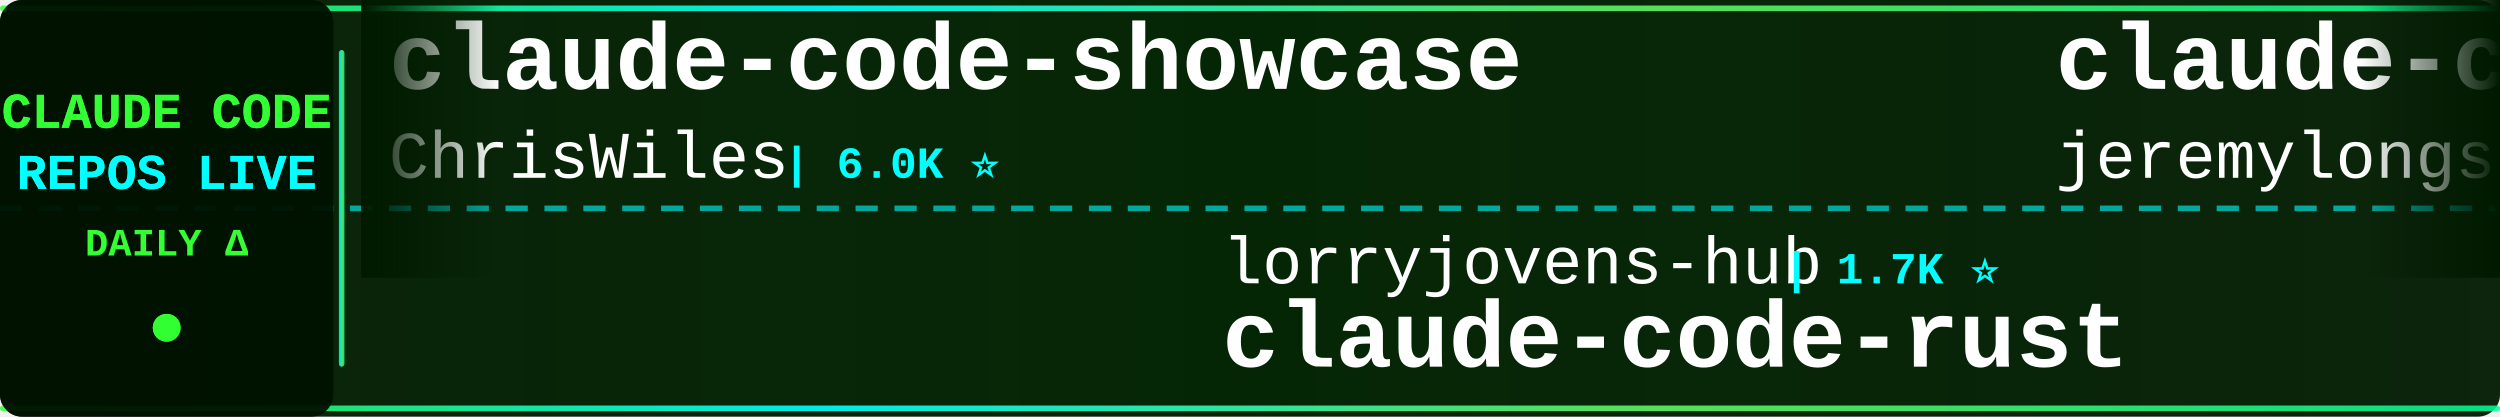
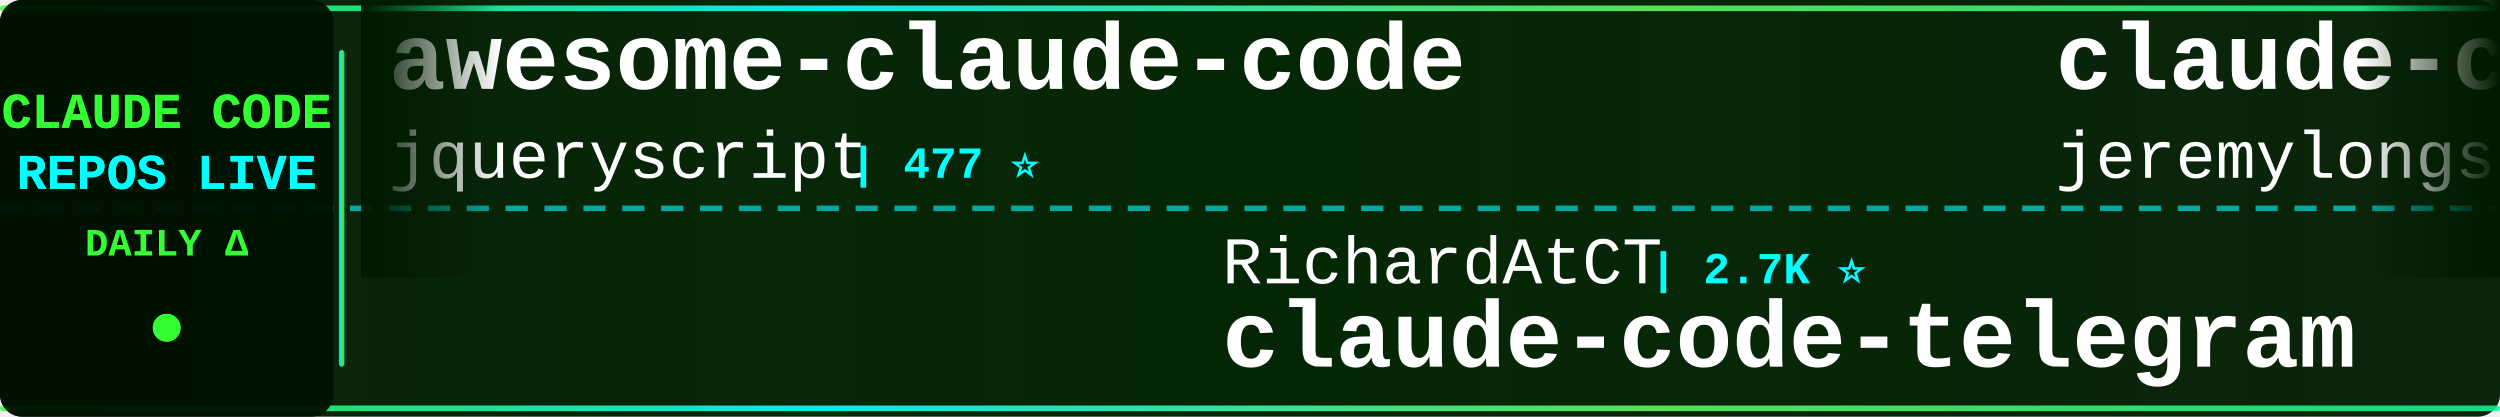
<svg xmlns="http://www.w3.org/2000/svg" width="900" height="150">
  <defs>
    <linearGradient id="tickerBg" x1="0%" y1="0%" x2="100%" y2="0%">
      <stop offset="0%" style="stop-color:#001a00;stop-opacity:0.95" />
      <stop offset="50%" style="stop-color:#002200;stop-opacity:0.98" />
      <stop offset="100%" style="stop-color:#001a00;stop-opacity:0.95" />
    </linearGradient>
    <linearGradient id="borderGrad" x1="0%" y1="0%" x2="100%" y2="0%">
      <stop offset="0%" style="stop-color:#33ff33;stop-opacity:0.85">
        <animate attributeName="stop-opacity" values="0.85;1;0.85" dur="2s" repeatCount="indefinite" />
      </stop>
      <stop offset="33%" style="stop-color:#00ffff;stop-opacity:0.9">
        <animate attributeName="stop-opacity" values="0.9;1;0.9" dur="2.2s" repeatCount="indefinite" />
      </stop>
      <stop offset="66%" style="stop-color:#66ff66;stop-opacity:0.85">
        <animate attributeName="stop-opacity" values="0.85;1;0.85" dur="1.8s" repeatCount="indefinite" />
      </stop>
      <stop offset="100%" style="stop-color:#00ff99;stop-opacity:0.85">
        <animate attributeName="stop-opacity" values="0.85;1;0.85" dur="2s" repeatCount="indefinite" />
      </stop>
    </linearGradient>
    <filter id="textGlow">
      <feGaussianBlur stdDeviation="0.1" result="coloredBlur" />
      <feMerge>
        <feMergeNode in="coloredBlur" />
        <feMergeNode in="SourceGraphic" />
      </feMerge>
    </filter>
    <filter id="metricGlow">
      <feGaussianBlur stdDeviation="0.2" result="coloredBlur" />
      <feMerge>
        <feMergeNode in="coloredBlur" />
        <feMergeNode in="SourceGraphic" />
      </feMerge>
    </filter>
    <linearGradient id="leftFade" x1="0%" y1="0%" x2="100%" y2="0%">
      <stop offset="0%" style="stop-color:#001a00;stop-opacity:1" />
      <stop offset="100%" style="stop-color:#001a00;stop-opacity:0" />
    </linearGradient>
    <linearGradient id="rightFade" x1="0%" y1="0%" x2="100%" y2="0%">
      <stop offset="0%" style="stop-color:#001a00;stop-opacity:0" />
      <stop offset="100%" style="stop-color:#001a00;stop-opacity:1" />
    </linearGradient>
  </defs>
  <rect width="900" height="150" fill="url(#tickerBg)" rx="8" />
  <rect x="0" y="2" width="900" height="2" fill="url(#borderGrad)" rx="1" />
  <rect x="0" y="146" width="900" height="2" fill="url(#borderGrad)" rx="1" />
  <line x1="0" y1="75" x2="900" y2="75" stroke="#00ffff" stroke-width="2" stroke-dasharray="8 6" opacity="0.6" />
  <rect x="0" y="0" width="120" height="150" fill="#001100" opacity="0.95" rx="8" />
  <text x="60" y="46" font-family="'Courier New', monospace" font-size="18" font-weight="bold" fill="#33ff33" text-anchor="middle" filter="url(#textGlow)">
    CLAUDE CODE
  </text>
  <text x="60" y="68" font-family="'Courier New', monospace" font-size="18" font-weight="bold" fill="#00ffff" text-anchor="middle" filter="url(#textGlow)">
    REPOS LIVE
  </text>
  <text x="60" y="92" font-family="'Courier New', monospace" font-size="14" font-weight="bold" fill="#33ff33" text-anchor="middle">
    DAILY Δ
  </text>
  <circle cx="60" cy="118" r="5" fill="#33ff33" filter="url(#metricGlow)">
    <animate attributeName="r" values="4;6;4" dur="1.5s" repeatCount="indefinite" />
    <animate attributeName="opacity" values="0.6;1;0.6" dur="1.5s" repeatCount="indefinite" />
  </circle>
  <rect x="122" y="18" width="2" height="114" fill="url(#borderGrad)" rx="1" />
  <clipPath id="tickerClip">
    <rect x="130" y="0" width="770" height="150" />
  </clipPath>
  <g clip-path="url(#tickerClip)">
    <g id="tickerItems">
      <animateTransform attributeName="transform" attributeType="XML" type="translate" from="0 0" to="-3000 0" dur="54s" repeatCount="indefinite" />
      <g transform="translate(0, 0)">
-         <text x="140" y="32" font-family="'Courier New', monospace" font-size="34" font-weight="bold" fill="#ffffff">claude-code-showcase</text>
-         <text x="140" y="64" font-family="'Courier New', monospace" font-size="24" font-weight="normal" fill="#ffffff" opacity="1.0">ChrisWiles</text>
-         <text x="282" y="64" font-family="'Courier New', monospace" font-size="16" font-weight="bold" fill="#00ffff"> | 6.0K ⭐</text>
+         <text x="140" y="32" font-family="'Courier New', monospace" font-size="34" font-weight="bold" fill="#ffffff">awesome-claude-code</text>
+         <text x="140" y="64" font-family="'Courier New', monospace" font-size="24" font-weight="normal" fill="#ffffff" opacity="1.0">jqueryscript</text>
+         <text x="306" y="64" font-family="'Courier New', monospace" font-size="16" font-weight="bold" fill="#00ffff"> | 477 ⭐</text>
      </g>
      <g transform="translate(300, 0)">
-         <text x="140" y="102" font-family="'Courier New', monospace" font-size="24" font-weight="normal" fill="#ffffff" opacity="1.0">lorryjovens-hub</text>
-         <text x="342" y="102" font-family="'Courier New', monospace" font-size="16" font-weight="bold" fill="#00ffff"> | 1.7K ⭐</text>
-         <text x="140" y="132" font-family="'Courier New', monospace" font-size="34" font-weight="bold" fill="#ffffff">claude-code-rust</text>
+         <text x="140" y="102" font-family="'Courier New', monospace" font-size="24" font-weight="normal" fill="#ffffff" opacity="1.0">RichardAtCT</text>
+         <text x="294" y="102" font-family="'Courier New', monospace" font-size="16" font-weight="bold" fill="#00ffff"> | 2.7K ⭐</text>
+         <text x="140" y="132" font-family="'Courier New', monospace" font-size="34" font-weight="bold" fill="#ffffff">claude-code-telegram</text>
      </g>
      <g transform="translate(600, 0)">
        <text x="140" y="32" font-family="'Courier New', monospace" font-size="34" font-weight="bold" fill="#ffffff">claude-code-plugins-plus...</text>
        <text x="140" y="64" font-family="'Courier New', monospace" font-size="24" font-weight="normal" fill="#ffffff" opacity="1.0">jeremylongshore</text>
        <text x="342" y="64" font-family="'Courier New', monospace" font-size="16" font-weight="bold" fill="#00ffff"> | 2.6K ⭐</text>
      </g>
      <g transform="translate(900, 0)">
-         <text x="140" y="102" font-family="'Courier New', monospace" font-size="24" font-weight="normal" fill="#ffffff" opacity="1.0">FlorianBruniaux</text>
-         <text x="342" y="102" font-family="'Courier New', monospace" font-size="16" font-weight="bold" fill="#00ffff"> | 5.6K ⭐</text>
-         <text x="140" y="132" font-family="'Courier New', monospace" font-size="34" font-weight="bold" fill="#ffffff">claude-code-ultimate-gui...</text>
+         <text x="140" y="102" font-family="'Courier New', monospace" font-size="24" font-weight="normal" fill="#ffffff" opacity="1.0">luyao618</text>
+         <text x="258" y="102" font-family="'Courier New', monospace" font-size="16" font-weight="bold" fill="#00ffff"> | 1.6K ⭐</text>
+         <text x="140" y="132" font-family="'Courier New', monospace" font-size="34" font-weight="bold" fill="#ffffff">Claude-Code-Source-Study</text>
      </g>
      <g transform="translate(1200, 0)">
-         <text x="140" y="32" font-family="'Courier New', monospace" font-size="34" font-weight="bold" fill="#ffffff">everything-claude-code-z...</text>
-         <text x="140" y="64" font-family="'Courier New', monospace" font-size="24" font-weight="normal" fill="#ffffff" opacity="1.0">xu-xiang</text>
-         <text x="258" y="64" font-family="'Courier New', monospace" font-size="16" font-weight="bold" fill="#00ffff"> | 1.7K ⭐ +2</text>
+         <text x="140" y="32" font-family="'Courier New', monospace" font-size="34" font-weight="bold" fill="#ffffff">claude-coder</text>
+         <text x="140" y="64" font-family="'Courier New', monospace" font-size="24" font-weight="normal" fill="#ffffff" opacity="1.0">kodu-ai</text>
+         <text x="246" y="64" font-family="'Courier New', monospace" font-size="16" font-weight="bold" fill="#00ffff"> | 5.3K ⭐</text>
      </g>
      <g transform="translate(1500, 0)">
-         <text x="140" y="102" font-family="'Courier New', monospace" font-size="24" font-weight="normal" fill="#ffffff" opacity="1.0">andrew-kramer-inno</text>
-         <text x="378" y="102" font-family="'Courier New', monospace" font-size="16" font-weight="bold" fill="#00ffff"> | 594 ⭐</text>
-         <text x="140" y="132" font-family="'Courier New', monospace" font-size="34" font-weight="bold" fill="#ffffff">claude-code-source-build</text>
+         <text x="140" y="102" font-family="'Courier New', monospace" font-size="24" font-weight="normal" fill="#ffffff" opacity="1.0">rohitg00</text>
+         <text x="258" y="102" font-family="'Courier New', monospace" font-size="16" font-weight="bold" fill="#00ffff"> | 2.4K ⭐ +1</text>
+         <text x="140" y="132" font-family="'Courier New', monospace" font-size="34" font-weight="bold" fill="#ffffff">awesome-claude-code-tool...</text>
      </g>
      <g transform="translate(1800, 0)">
-         <text x="140" y="32" font-family="'Courier New', monospace" font-size="34" font-weight="bold" fill="#ffffff">Auto-claude-code-researc...</text>
-         <text x="140" y="64" font-family="'Courier New', monospace" font-size="24" font-weight="normal" fill="#ffffff" opacity="1.0">wanshuiyin</text>
-         <text x="282" y="64" font-family="'Courier New', monospace" font-size="16" font-weight="bold" fill="#00ffff"> | 13.8K ⭐ +4</text>
+         <text x="140" y="32" font-family="'Courier New', monospace" font-size="34" font-weight="bold" fill="#ffffff">claude-code-sourcemap</text>
+         <text x="140" y="64" font-family="'Courier New', monospace" font-size="24" font-weight="normal" fill="#ffffff" opacity="1.0">ChinaSiro</text>
+         <text x="270" y="64" font-family="'Courier New', monospace" font-size="16" font-weight="bold" fill="#00ffff"> | 9.6K ⭐ +1</text>
      </g>
      <g transform="translate(2100, 0)">
-         <text x="140" y="102" font-family="'Courier New', monospace" font-size="24" font-weight="normal" fill="#ffffff" opacity="1.0">darcyegb</text>
-         <text x="258" y="102" font-family="'Courier New', monospace" font-size="16" font-weight="bold" fill="#00ffff"> | 750 ⭐</text>
-         <text x="140" y="132" font-family="'Courier New', monospace" font-size="34" font-weight="bold" fill="#ffffff">ClaudeCodeAgents</text>
+         <text x="140" y="102" font-family="'Courier New', monospace" font-size="24" font-weight="normal" fill="#ffffff" opacity="1.0">repowise-dev</text>
+         <text x="306" y="102" font-family="'Courier New', monospace" font-size="16" font-weight="bold" fill="#00ffff"> | 1.2K ⭐</text>
+         <text x="140" y="132" font-family="'Courier New', monospace" font-size="34" font-weight="bold" fill="#ffffff">claude-code-prompts</text>
      </g>
      <g transform="translate(2400, 0)">
-         <text x="140" y="32" font-family="'Courier New', monospace" font-size="34" font-weight="bold" fill="#ffffff">claude-code-security-rev...</text>
-         <text x="140" y="64" font-family="'Courier New', monospace" font-size="24" font-weight="normal" fill="#ffffff" opacity="1.0">anthropics</text>
-         <text x="282" y="64" font-family="'Courier New', monospace" font-size="16" font-weight="bold" fill="#00ffff"> | 5.6K ⭐ +3</text>
+         <text x="140" y="32" font-family="'Courier New', monospace" font-size="34" font-weight="bold" fill="#ffffff">learn-claude-code</text>
+         <text x="140" y="64" font-family="'Courier New', monospace" font-size="24" font-weight="normal" fill="#ffffff" opacity="1.0">shareAI-lab</text>
+         <text x="294" y="64" font-family="'Courier New', monospace" font-size="16" font-weight="bold" fill="#00ffff"> | 72.2K ⭐ +5</text>
      </g>
      <g transform="translate(2700, 0)">
-         <text x="140" y="102" font-family="'Courier New', monospace" font-size="24" font-weight="normal" fill="#ffffff" opacity="1.0">Windy3f3f3f3f</text>
-         <text x="318" y="102" font-family="'Courier New', monospace" font-size="16" font-weight="bold" fill="#00ffff"> | 2.5K ⭐</text>
-         <text x="140" y="132" font-family="'Courier New', monospace" font-size="34" font-weight="bold" fill="#ffffff">claude-code-from-scratch</text>
+         <text x="140" y="102" font-family="'Courier New', monospace" font-size="24" font-weight="normal" fill="#ffffff" opacity="1.0">KPR111</text>
+         <text x="234" y="102" font-family="'Courier New', monospace" font-size="16" font-weight="bold" fill="#00ffff"> | 18 ⭐</text>
+         <text x="140" y="132" font-family="'Courier New', monospace" font-size="34" font-weight="bold" fill="#ffffff">Claude-Code</text>
      </g>
      <g transform="translate(3000, 0)">
-         <text x="140" y="32" font-family="'Courier New', monospace" font-size="34" font-weight="bold" fill="#ffffff">claude-code-showcase</text>
-         <text x="140" y="64" font-family="'Courier New', monospace" font-size="24" font-weight="normal" fill="#ffffff" opacity="1.0">ChrisWiles</text>
-         <text x="282" y="64" font-family="'Courier New', monospace" font-size="16" font-weight="bold" fill="#00ffff"> | 6.0K ⭐</text>
+         <text x="140" y="32" font-family="'Courier New', monospace" font-size="34" font-weight="bold" fill="#ffffff">awesome-claude-code</text>
+         <text x="140" y="64" font-family="'Courier New', monospace" font-size="24" font-weight="normal" fill="#ffffff" opacity="1.0">jqueryscript</text>
+         <text x="306" y="64" font-family="'Courier New', monospace" font-size="16" font-weight="bold" fill="#00ffff"> | 477 ⭐</text>
      </g>
      <g transform="translate(3300, 0)">
-         <text x="140" y="102" font-family="'Courier New', monospace" font-size="24" font-weight="normal" fill="#ffffff" opacity="1.0">lorryjovens-hub</text>
-         <text x="342" y="102" font-family="'Courier New', monospace" font-size="16" font-weight="bold" fill="#00ffff"> | 1.7K ⭐</text>
-         <text x="140" y="132" font-family="'Courier New', monospace" font-size="34" font-weight="bold" fill="#ffffff">claude-code-rust</text>
+         <text x="140" y="102" font-family="'Courier New', monospace" font-size="24" font-weight="normal" fill="#ffffff" opacity="1.0">RichardAtCT</text>
+         <text x="294" y="102" font-family="'Courier New', monospace" font-size="16" font-weight="bold" fill="#00ffff"> | 2.7K ⭐</text>
+         <text x="140" y="132" font-family="'Courier New', monospace" font-size="34" font-weight="bold" fill="#ffffff">claude-code-telegram</text>
      </g>
      <g transform="translate(3600, 0)">
        <text x="140" y="32" font-family="'Courier New', monospace" font-size="34" font-weight="bold" fill="#ffffff">claude-code-plugins-plus...</text>
        <text x="140" y="64" font-family="'Courier New', monospace" font-size="24" font-weight="normal" fill="#ffffff" opacity="1.0">jeremylongshore</text>
        <text x="342" y="64" font-family="'Courier New', monospace" font-size="16" font-weight="bold" fill="#00ffff"> | 2.6K ⭐</text>
      </g>
      <g transform="translate(3900, 0)">
-         <text x="140" y="102" font-family="'Courier New', monospace" font-size="24" font-weight="normal" fill="#ffffff" opacity="1.0">FlorianBruniaux</text>
-         <text x="342" y="102" font-family="'Courier New', monospace" font-size="16" font-weight="bold" fill="#00ffff"> | 5.6K ⭐</text>
-         <text x="140" y="132" font-family="'Courier New', monospace" font-size="34" font-weight="bold" fill="#ffffff">claude-code-ultimate-gui...</text>
+         <text x="140" y="102" font-family="'Courier New', monospace" font-size="24" font-weight="normal" fill="#ffffff" opacity="1.0">luyao618</text>
+         <text x="258" y="102" font-family="'Courier New', monospace" font-size="16" font-weight="bold" fill="#00ffff"> | 1.6K ⭐</text>
+         <text x="140" y="132" font-family="'Courier New', monospace" font-size="34" font-weight="bold" fill="#ffffff">Claude-Code-Source-Study</text>
      </g>
    </g>
  </g>
  <rect x="130" y="0" width="50" height="100" fill="url(#leftFade)" />
  <rect x="850" y="0" width="50" height="100" fill="url(#rightFade)" />
</svg>
